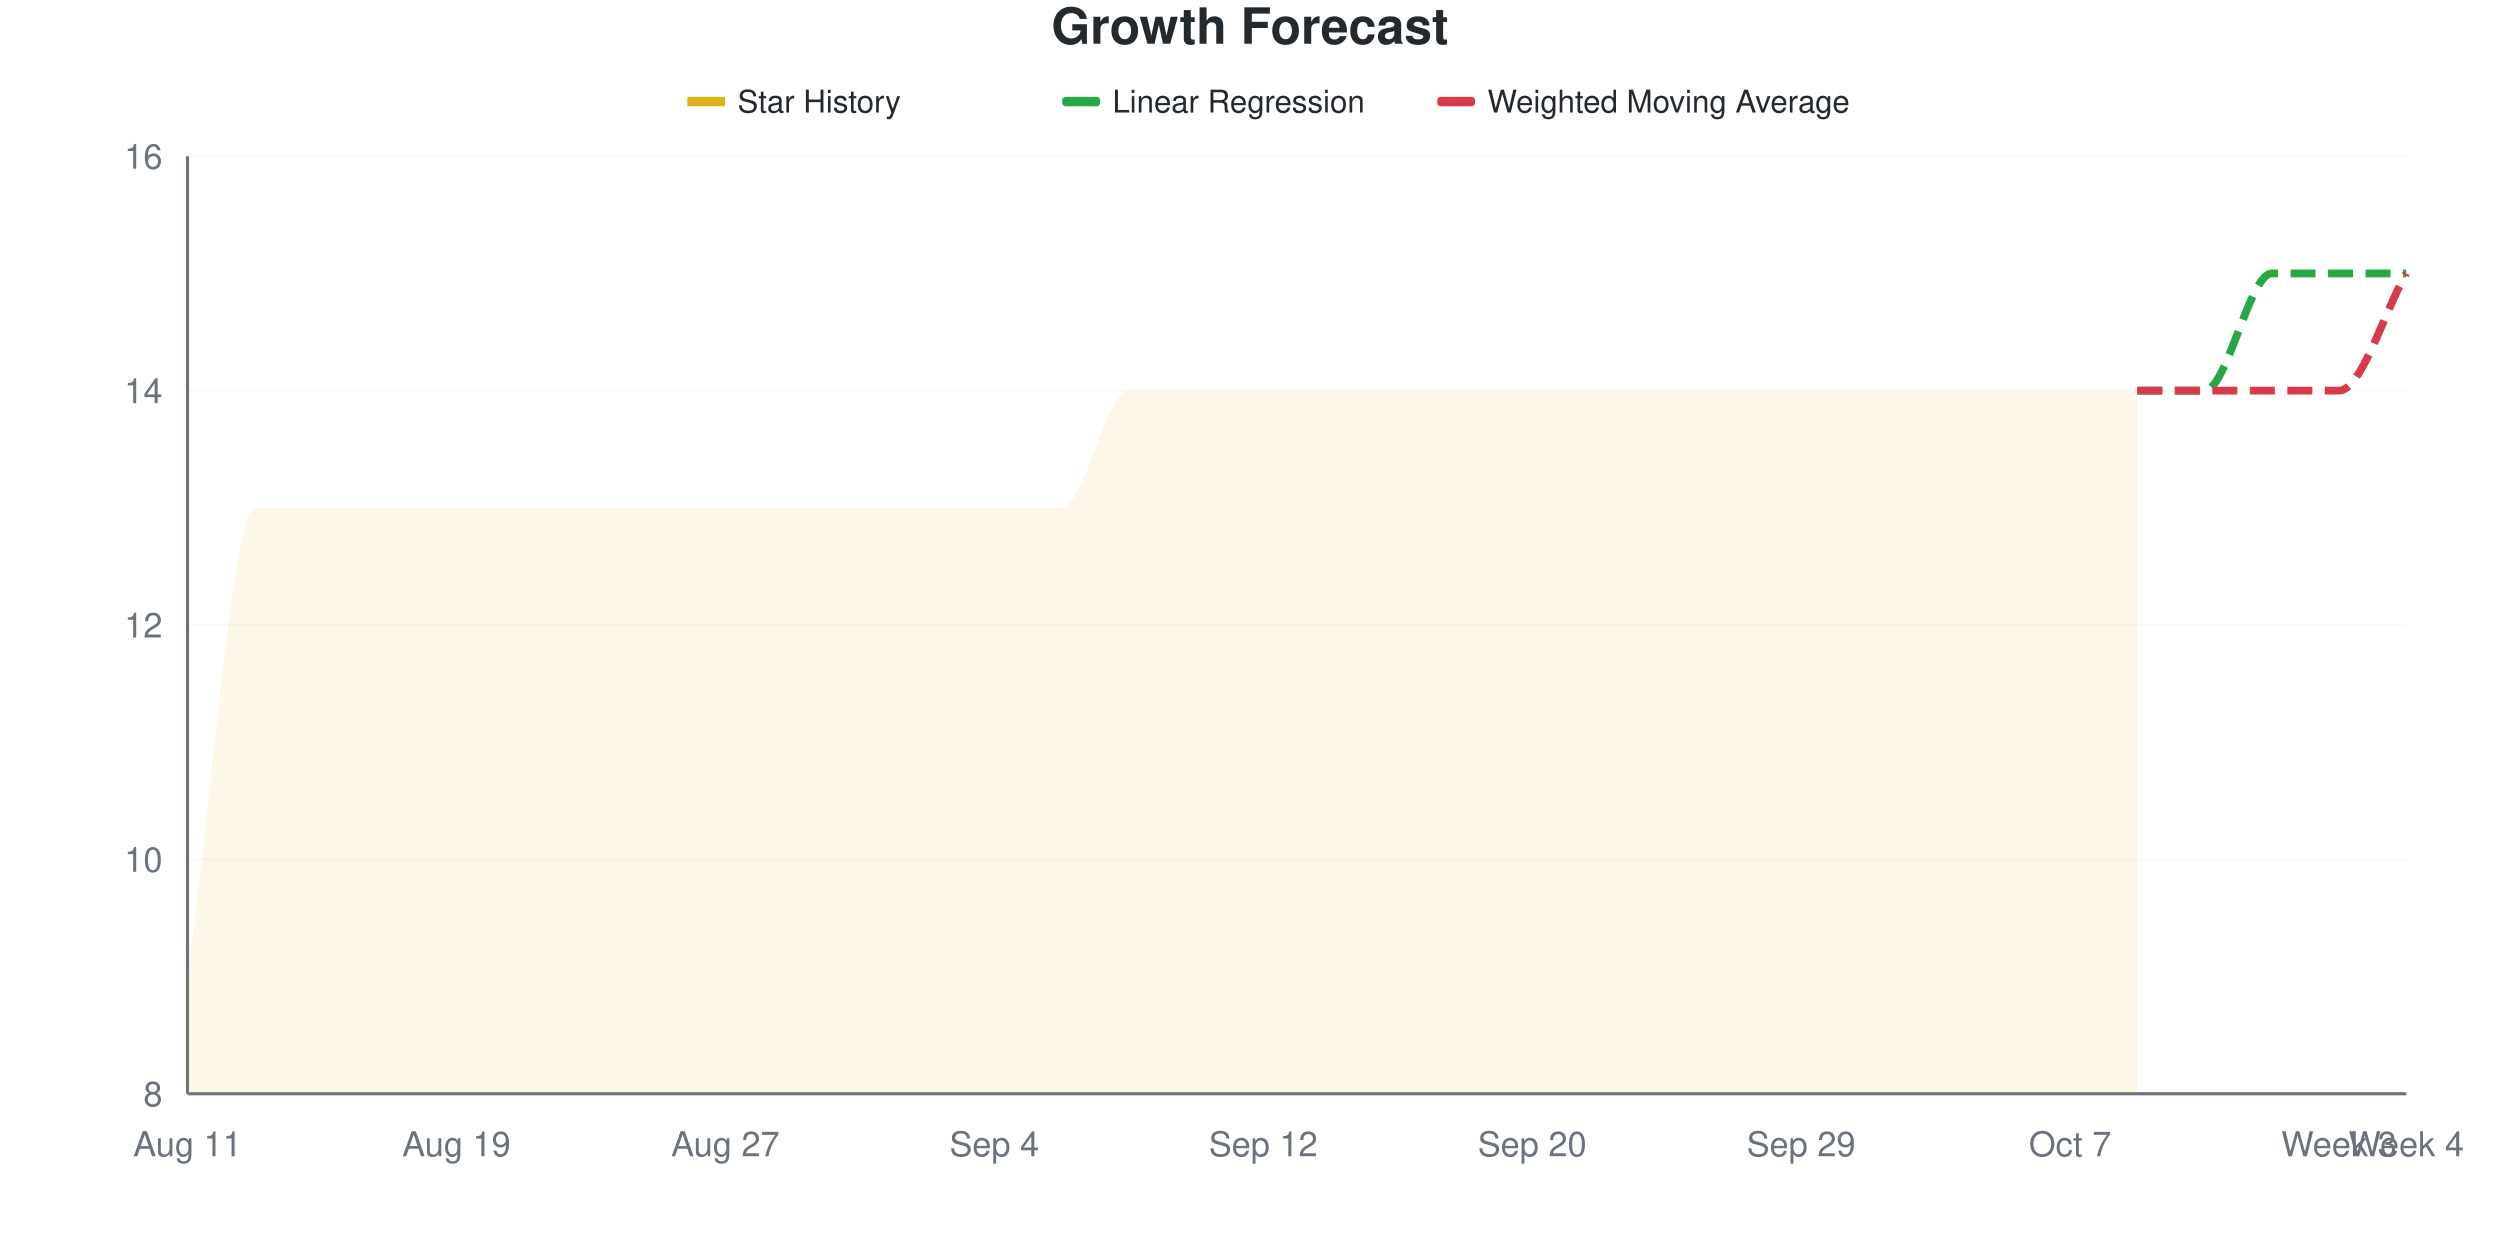
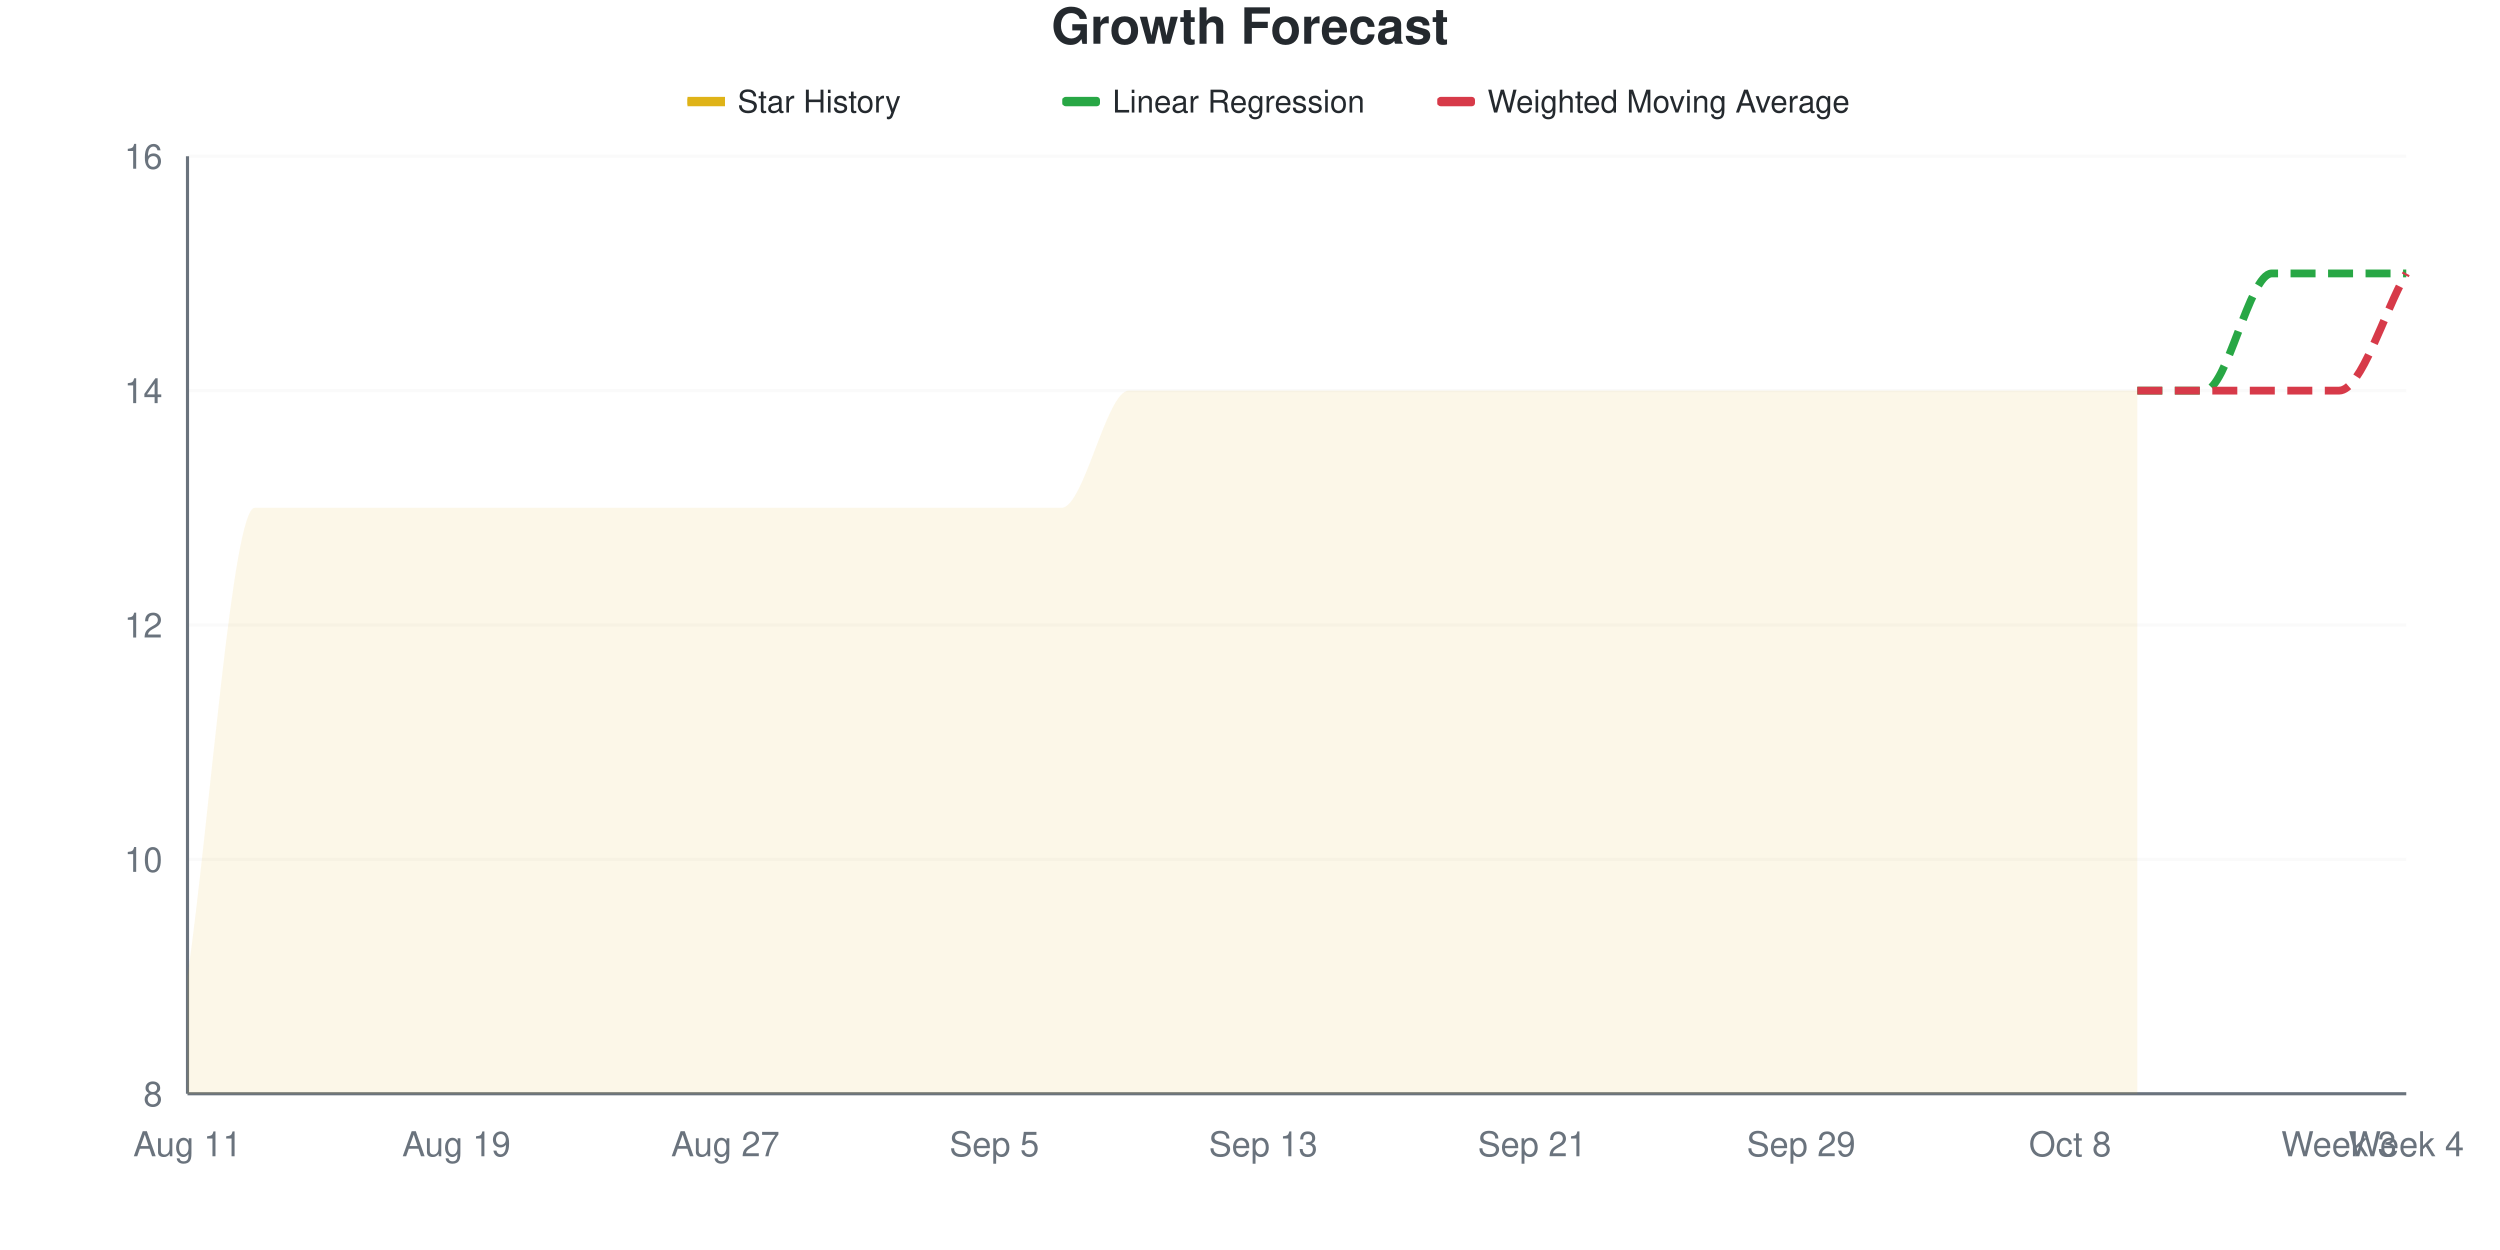
<svg xmlns="http://www.w3.org/2000/svg" viewBox="0 0 800 400" width="800" height="400">
  <style>
    @keyframes drawLine {
      to { stroke-dashoffset: 0; }
    }
    @keyframes fadeInPoint {
      from { opacity: 0; }
      to { opacity: 1; }
    }
    .data-line-0 {
      stroke-dasharray: 1220;
      stroke-dashoffset: 1220;
      animation: drawLine 2s ease-out forwards;
    }
    .data-point {
      opacity: 0;
      animation: fadeInPoint 0.5s ease-out forwards;
    }
    .chart-bg { fill: #fff; }
    .chart-text { fill: #24292e; }
    .chart-muted { fill: #6a737d; }
    .chart-grid { stroke: #eee; }
    .chart-axis { stroke: #6a737d; }
    @media (prefers-color-scheme: dark) {
      .chart-bg { fill: #0d1117; }
      .chart-text { fill: #e6edf3; }
      .chart-muted { fill: #8b949e; }
      .chart-grid { stroke: #21262d; }
      .chart-axis { stroke: #8b949e; }
    }
  </style>
  <rect width="800" height="400" class="chart-bg" />
  <text x="400" y="14" text-anchor="middle" class="chart-text" font-size="16" font-weight="bold" font-family="-apple-system, BlinkMacSystemFont, 'Segoe UI', Helvetica, Arial, sans-serif">Growth Forecast</text>
  <g class="legend">
    <rect x="220" y="31" width="12" height="3" fill="#dfb317" />
    <line x1="220" y1="32.5" x2="232" y2="32.5" stroke="#dfb317" stroke-width="2" />
    <text x="236" y="36" class="chart-text" font-size="10" font-family="-apple-system, BlinkMacSystemFont, 'Segoe UI', Helvetica, Arial, sans-serif">Star History</text>
    <rect x="340" y="31" width="12" height="3" fill="#28a745" rx="1" />
    <line x1="340" y1="32.5" x2="352" y2="32.5" stroke="#28a745" stroke-width="2" stroke-dasharray="4,2" />
    <text x="356" y="36" class="chart-text" font-size="10" font-family="-apple-system, BlinkMacSystemFont, 'Segoe UI', Helvetica, Arial, sans-serif">Linear Regression</text>
    <rect x="460" y="31" width="12" height="3" fill="#d73a49" rx="1" />
    <line x1="460" y1="32.5" x2="472" y2="32.5" stroke="#d73a49" stroke-width="2" stroke-dasharray="4,2" />
    <text x="476" y="36" class="chart-text" font-size="10" font-family="-apple-system, BlinkMacSystemFont, 'Segoe UI', Helvetica, Arial, sans-serif">Weighted Moving Average</text>
  </g>
  <g class="grid">
    <line x1="60" y1="350" x2="770" y2="350" class="chart-grid" stroke-opacity="0.3" />
    <text x="52" y="354" text-anchor="end" class="chart-muted" font-size="11" font-family="-apple-system, BlinkMacSystemFont, 'Segoe UI', Helvetica, Arial, sans-serif">8</text>
    <line x1="60" y1="275" x2="770" y2="275" class="chart-grid" stroke-opacity="0.3" />
    <text x="52" y="279" text-anchor="end" class="chart-muted" font-size="11" font-family="-apple-system, BlinkMacSystemFont, 'Segoe UI', Helvetica, Arial, sans-serif">10</text>
    <line x1="60" y1="200" x2="770" y2="200" class="chart-grid" stroke-opacity="0.3" />
    <text x="52" y="204" text-anchor="end" class="chart-muted" font-size="11" font-family="-apple-system, BlinkMacSystemFont, 'Segoe UI', Helvetica, Arial, sans-serif">12</text>
    <line x1="60" y1="125" x2="770" y2="125" class="chart-grid" stroke-opacity="0.3" />
    <text x="52" y="129" text-anchor="end" class="chart-muted" font-size="11" font-family="-apple-system, BlinkMacSystemFont, 'Segoe UI', Helvetica, Arial, sans-serif">14</text>
    <line x1="60" y1="50" x2="770" y2="50" class="chart-grid" stroke-opacity="0.3" />
    <text x="52" y="54" text-anchor="end" class="chart-muted" font-size="11" font-family="-apple-system, BlinkMacSystemFont, 'Segoe UI', Helvetica, Arial, sans-serif">16</text>
  </g>
  <g class="milestones">
    
  </g>
  <g class="x-axis">
    <text x="60" y="370" text-anchor="middle" class="chart-muted" font-size="11" font-family="-apple-system, BlinkMacSystemFont, 'Segoe UI', Helvetica, Arial, sans-serif">Aug 11</text>
    <text x="146.061" y="370" text-anchor="middle" class="chart-muted" font-size="11" font-family="-apple-system, BlinkMacSystemFont, 'Segoe UI', Helvetica, Arial, sans-serif">Aug 19</text>
    <text x="232.121" y="370" text-anchor="middle" class="chart-muted" font-size="11" font-family="-apple-system, BlinkMacSystemFont, 'Segoe UI', Helvetica, Arial, sans-serif">Aug 27</text>
-     <text x="318.182" y="370" text-anchor="middle" class="chart-muted" font-size="11" font-family="-apple-system, BlinkMacSystemFont, 'Segoe UI', Helvetica, Arial, sans-serif">Sep 4</text>
-     <text x="404.242" y="370" text-anchor="middle" class="chart-muted" font-size="11" font-family="-apple-system, BlinkMacSystemFont, 'Segoe UI', Helvetica, Arial, sans-serif">Sep 12</text>
-     <text x="490.303" y="370" text-anchor="middle" class="chart-muted" font-size="11" font-family="-apple-system, BlinkMacSystemFont, 'Segoe UI', Helvetica, Arial, sans-serif">Sep 20</text>
+     <text x="318.182" y="370" text-anchor="middle" class="chart-muted" font-size="11" font-family="-apple-system, BlinkMacSystemFont, 'Segoe UI', Helvetica, Arial, sans-serif">Sep 5</text>
+     <text x="404.242" y="370" text-anchor="middle" class="chart-muted" font-size="11" font-family="-apple-system, BlinkMacSystemFont, 'Segoe UI', Helvetica, Arial, sans-serif">Sep 13</text>
+     <text x="490.303" y="370" text-anchor="middle" class="chart-muted" font-size="11" font-family="-apple-system, BlinkMacSystemFont, 'Segoe UI', Helvetica, Arial, sans-serif">Sep 21</text>
    <text x="576.364" y="370" text-anchor="middle" class="chart-muted" font-size="11" font-family="-apple-system, BlinkMacSystemFont, 'Segoe UI', Helvetica, Arial, sans-serif">Sep 29</text>
-     <text x="662.424" y="370" text-anchor="middle" class="chart-muted" font-size="11" font-family="-apple-system, BlinkMacSystemFont, 'Segoe UI', Helvetica, Arial, sans-serif">Oct 7</text>
+     <text x="662.424" y="370" text-anchor="middle" class="chart-muted" font-size="11" font-family="-apple-system, BlinkMacSystemFont, 'Segoe UI', Helvetica, Arial, sans-serif">Oct 8</text>
    <text x="748.485" y="370" text-anchor="middle" class="chart-muted" font-size="11" font-family="-apple-system, BlinkMacSystemFont, 'Segoe UI', Helvetica, Arial, sans-serif">Week 3</text>
    <text x="770" y="370" text-anchor="middle" class="chart-muted" font-size="11" font-family="-apple-system, BlinkMacSystemFont, 'Segoe UI', Helvetica, Arial, sans-serif">Week 4</text>
  </g>
  <line x1="60" y1="50" x2="60" y2="350" class="chart-axis" stroke-width="1" />
  <line x1="60" y1="350" x2="770" y2="350" class="chart-axis" stroke-width="1" />
  <path d="M60,350 L60,312.5 C67.172,262.5 74.343,162.5 81.515,162.5 C88.687,162.5 95.859,162.5 103.03,162.5 C110.202,162.5 117.374,162.5 124.545,162.5 C131.717,162.5 138.889,162.5 146.061,162.5 C153.232,162.5 160.404,162.5 167.576,162.5 C174.747,162.5 181.919,162.5 189.091,162.5 C196.263,162.5 203.434,162.5 210.606,162.5 C217.778,162.5 224.949,162.5 232.121,162.5 C239.293,162.5 246.465,162.5 253.636,162.5 C260.808,162.5 267.98,162.5 275.152,162.5 C282.323,162.5 289.495,162.5 296.667,162.5 C303.838,162.5 311.01,162.5 318.182,162.5 C325.354,162.5 332.525,162.5 339.697,162.5 C346.869,162.5 354.04,125 361.212,125 C368.384,125 375.556,125 382.727,125 C389.899,125 397.071,125 404.242,125 C411.414,125 418.586,125 425.758,125 C432.929,125 440.101,125 447.273,125 C454.444,125 461.616,125 468.788,125 C475.96,125 483.131,125 490.303,125 C497.475,125 504.646,125 511.818,125 C518.99,125 526.162,125 533.333,125 C540.505,125 547.677,125 554.848,125 C562.02,125 569.192,125 576.364,125 C583.535,125 590.707,125 597.879,125 C605.051,125 612.222,125 619.394,125 C626.566,125 633.737,125 640.909,125 C648.081,125 655.253,125 662.424,125 C669.596,125 676.768,125 683.939,125 L683.939,350 L60,350 Z" fill="#dfb317" fill-opacity="0.1" />
  <path d="M60,350 L60,312.5 C67.172,262.5 74.343,162.5 81.515,162.5 C88.687,162.5 95.859,162.5 103.03,162.5 C110.202,162.5 117.374,162.5 124.545,162.5 C131.717,162.5 138.889,162.5 146.061,162.5 C153.232,162.5 160.404,162.5 167.576,162.5 C174.747,162.5 181.919,162.5 189.091,162.5 C196.263,162.5 203.434,162.5 210.606,162.5 C217.778,162.5 224.949,162.5 232.121,162.5 C239.293,162.5 246.465,162.5 253.636,162.5 C260.808,162.5 267.98,162.5 275.152,162.5 C282.323,162.5 289.495,162.5 296.667,162.5 C303.838,162.5 311.01,162.5 318.182,162.5 C325.354,162.5 332.525,162.5 339.697,162.5 C346.869,162.5 354.04,125 361.212,125 C368.384,125 375.556,125 382.727,125 C389.899,125 397.071,125 404.242,125 C411.414,125 418.586,125 425.758,125 C432.929,125 440.101,125 447.273,125 C454.444,125 461.616,125 468.788,125 C475.96,125 483.131,125 490.303,125 C497.475,125 504.646,125 511.818,125 C518.99,125 526.162,125 533.333,125 C540.505,125 547.677,125 554.848,125 C562.02,125 569.192,125 576.364,125 C583.535,125 590.707,125 597.879,125 C605.051,125 612.222,125 619.394,125 C626.566,125 633.737,125 640.909,125 C648.081,125 655.253,125 662.424,125 C669.596,125 676.768,125 683.939,125" fill="none" stroke="#dfb317" stroke-width="2.5" class="data-line-0" />
  <path d="M683.939,125 C691.111,125 698.283,125 705.455,125 C712.626,125 719.798,87.5 726.97,87.5 C734.141,87.5 741.313,87.5 748.485,87.5 C755.657,87.5 762.828,87.5 770,87.5" fill="none" stroke="#28a745" stroke-width="2.5" stroke-dasharray="8,4" />
  <path d="M683.939,125 C691.111,125 698.283,125 705.455,125 C712.626,125 719.798,125 726.97,125 C734.141,125 741.313,125 748.485,125 C755.657,125 762.828,100 770,87.5" fill="none" stroke="#d73a49" stroke-width="2.5" stroke-dasharray="8,4" />
  <g class="points">
    <circle cx="60" cy="312.5" r="4" fill="#dfb317" class="data-point" style="animation-delay: 1.50s" />
    <circle cx="81.515" cy="162.5" r="4" fill="#dfb317" class="data-point" style="animation-delay: 1.55s" />
    <circle cx="103.03" cy="162.5" r="4" fill="#dfb317" class="data-point" style="animation-delay: 1.60s" />
    <circle cx="124.545" cy="162.5" r="4" fill="#dfb317" class="data-point" style="animation-delay: 1.65s" />
    <circle cx="146.061" cy="162.5" r="4" fill="#dfb317" class="data-point" style="animation-delay: 1.70s" />
    <circle cx="167.576" cy="162.5" r="4" fill="#dfb317" class="data-point" style="animation-delay: 1.75s" />
    <circle cx="189.091" cy="162.5" r="4" fill="#dfb317" class="data-point" style="animation-delay: 1.80s" />
    <circle cx="210.606" cy="162.5" r="4" fill="#dfb317" class="data-point" style="animation-delay: 1.85s" />
    <circle cx="232.121" cy="162.5" r="4" fill="#dfb317" class="data-point" style="animation-delay: 1.90s" />
    <circle cx="253.636" cy="162.5" r="4" fill="#dfb317" class="data-point" style="animation-delay: 1.95s" />
    <circle cx="275.152" cy="162.5" r="4" fill="#dfb317" class="data-point" style="animation-delay: 2.00s" />
    <circle cx="296.667" cy="162.5" r="4" fill="#dfb317" class="data-point" style="animation-delay: 2.05s" />
    <circle cx="318.182" cy="162.5" r="4" fill="#dfb317" class="data-point" style="animation-delay: 2.10s" />
    <circle cx="339.697" cy="162.5" r="4" fill="#dfb317" class="data-point" style="animation-delay: 2.15s" />
    <circle cx="361.212" cy="125" r="4" fill="#dfb317" class="data-point" style="animation-delay: 2.20s" />
    <circle cx="382.727" cy="125" r="4" fill="#dfb317" class="data-point" style="animation-delay: 2.25s" />
    <circle cx="404.242" cy="125" r="4" fill="#dfb317" class="data-point" style="animation-delay: 2.30s" />
    <circle cx="425.758" cy="125" r="4" fill="#dfb317" class="data-point" style="animation-delay: 2.35s" />
    <circle cx="447.273" cy="125" r="4" fill="#dfb317" class="data-point" style="animation-delay: 2.40s" />
    <circle cx="468.788" cy="125" r="4" fill="#dfb317" class="data-point" style="animation-delay: 2.45s" />
    <circle cx="490.303" cy="125" r="4" fill="#dfb317" class="data-point" style="animation-delay: 2.50s" />
    <circle cx="511.818" cy="125" r="4" fill="#dfb317" class="data-point" style="animation-delay: 2.55s" />
    <circle cx="533.333" cy="125" r="4" fill="#dfb317" class="data-point" style="animation-delay: 2.60s" />
    <circle cx="554.848" cy="125" r="4" fill="#dfb317" class="data-point" style="animation-delay: 2.65s" />
    <circle cx="576.364" cy="125" r="4" fill="#dfb317" class="data-point" style="animation-delay: 2.70s" />
    <circle cx="597.879" cy="125" r="4" fill="#dfb317" class="data-point" style="animation-delay: 2.75s" />
    <circle cx="619.394" cy="125" r="4" fill="#dfb317" class="data-point" style="animation-delay: 2.80s" />
    <circle cx="640.909" cy="125" r="4" fill="#dfb317" class="data-point" style="animation-delay: 2.85s" />
    <circle cx="662.424" cy="125" r="4" fill="#dfb317" class="data-point" style="animation-delay: 2.90s" />
    <circle cx="683.939" cy="125" r="4" fill="#dfb317" class="data-point" style="animation-delay: 2.95s" />
  </g>
</svg>
